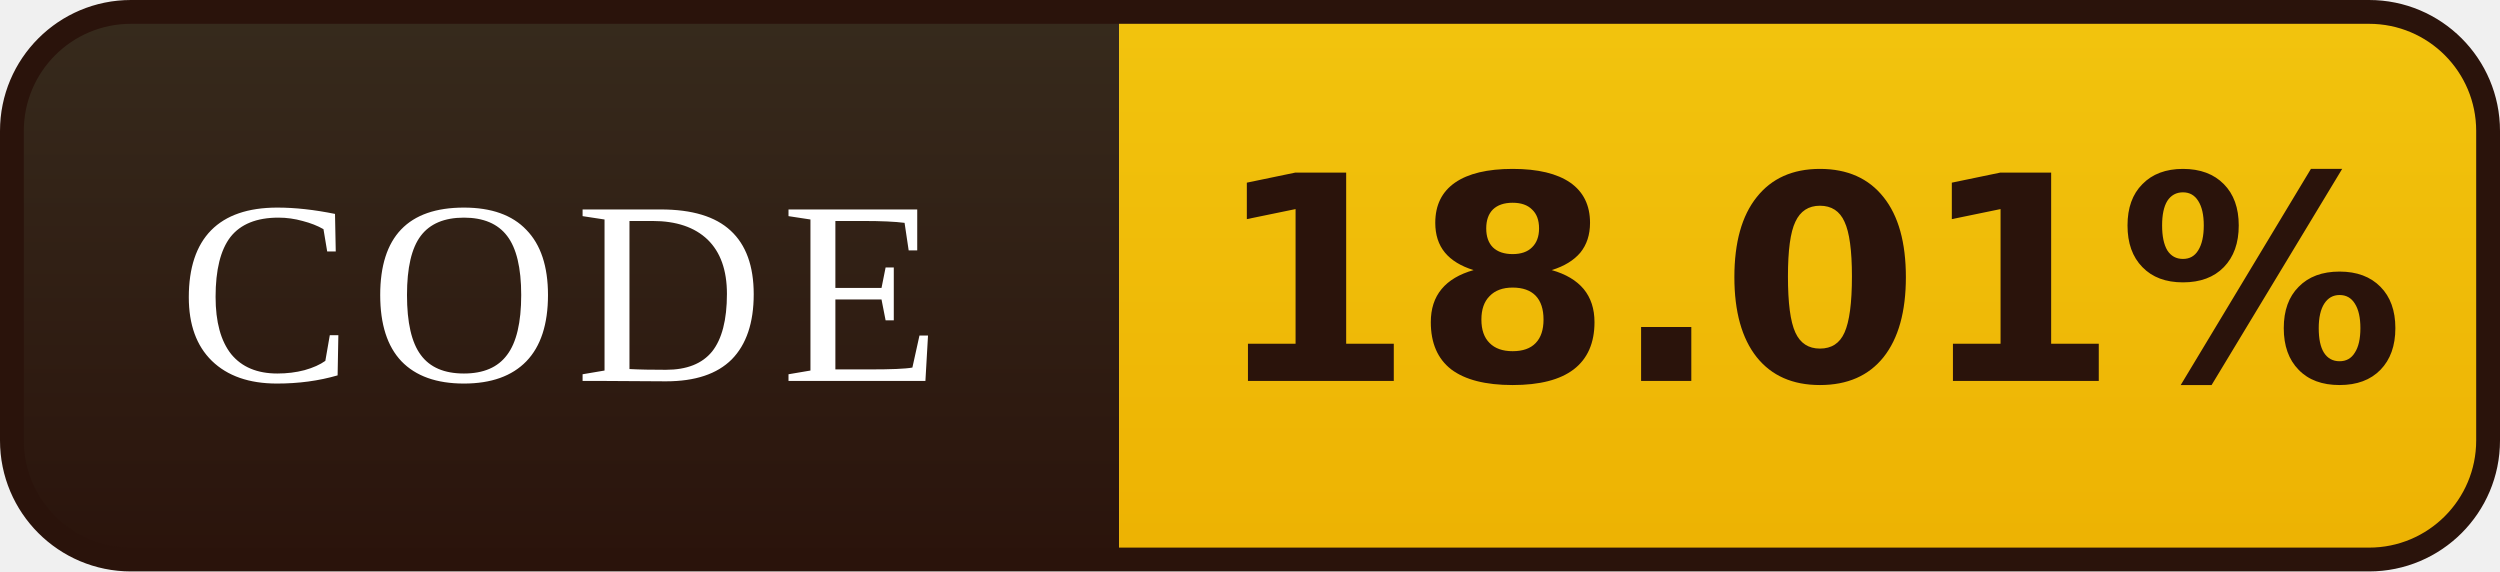
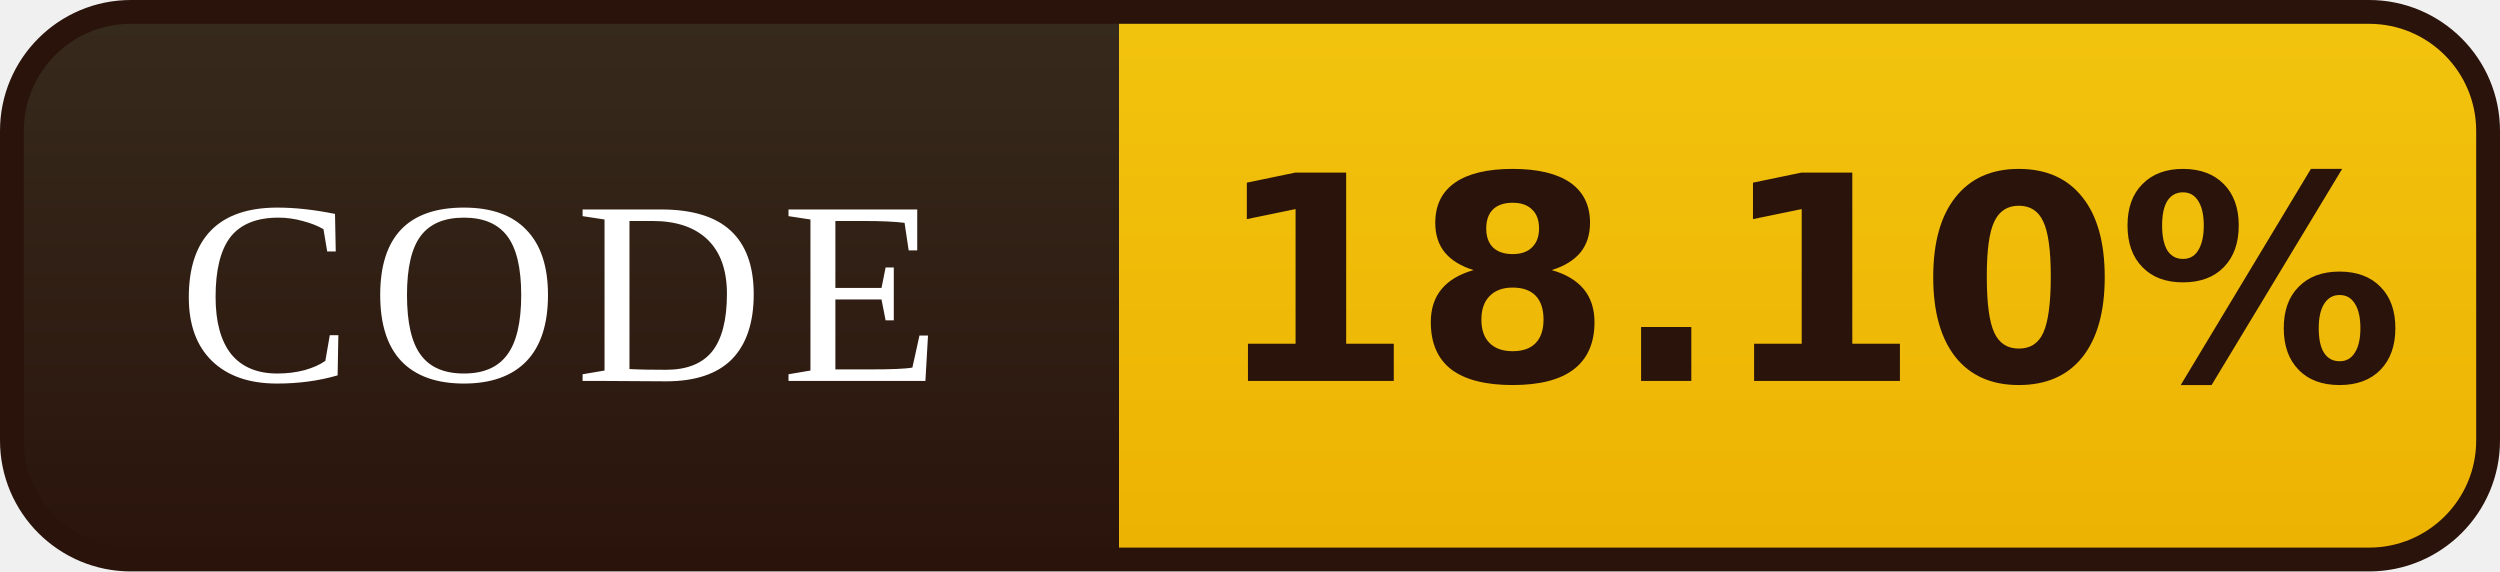
- <svg xmlns="http://www.w3.org/2000/svg" width="105" height="24" viewBox="0 0 105 24" role="img" aria-label="CODE: 18.01%">
+ <svg xmlns="http://www.w3.org/2000/svg" width="105" height="24" viewBox="0 0 105 24" role="img" aria-label="CODE: 18.10%">
  <defs>
    <linearGradient id="l" x1="0" y1="0" x2="0" y2="1">
      <stop offset="0" stop-color="#372B1D" />
      <stop offset="1" stop-color="#2A130B" />
    </linearGradient>
    <linearGradient id="v" x1="0" y1="0" x2="0" y2="1">
      <stop offset="0" stop-color="#F2C40E" />
      <stop offset="1" stop-color="#EDB202" />
    </linearGradient>
    <clipPath id="r">
      <rect x="0.5" y="0.5" width="104" height="23" rx="5" />
    </clipPath>
  </defs>
  <g clip-path="url(#r)">
    <rect width="47" height="24" fill="url(#l)" />
    <rect x="47" width="58" height="24" fill="url(#v)" />
  </g>
  <rect x="0.5" y="0.5" width="104" height="23" rx="5" fill="none" stroke="#2A130B" />
  <g font-family="Georgia,'Times New Roman',serif" font-size="11" letter-spacing="0.7" fill="#FFFFFF" text-anchor="middle">
    <text x="23.5" y="16">CODE</text>
  </g>
  <g font-family="Verdana,'DejaVu Sans',sans-serif" font-size="12" font-weight="bold" fill="#2A130B" text-anchor="middle">
-     <text x="76.0" y="16">18.01%</text>
+     <text x="76.0" y="16">18.10%</text>
  </g>
</svg>
